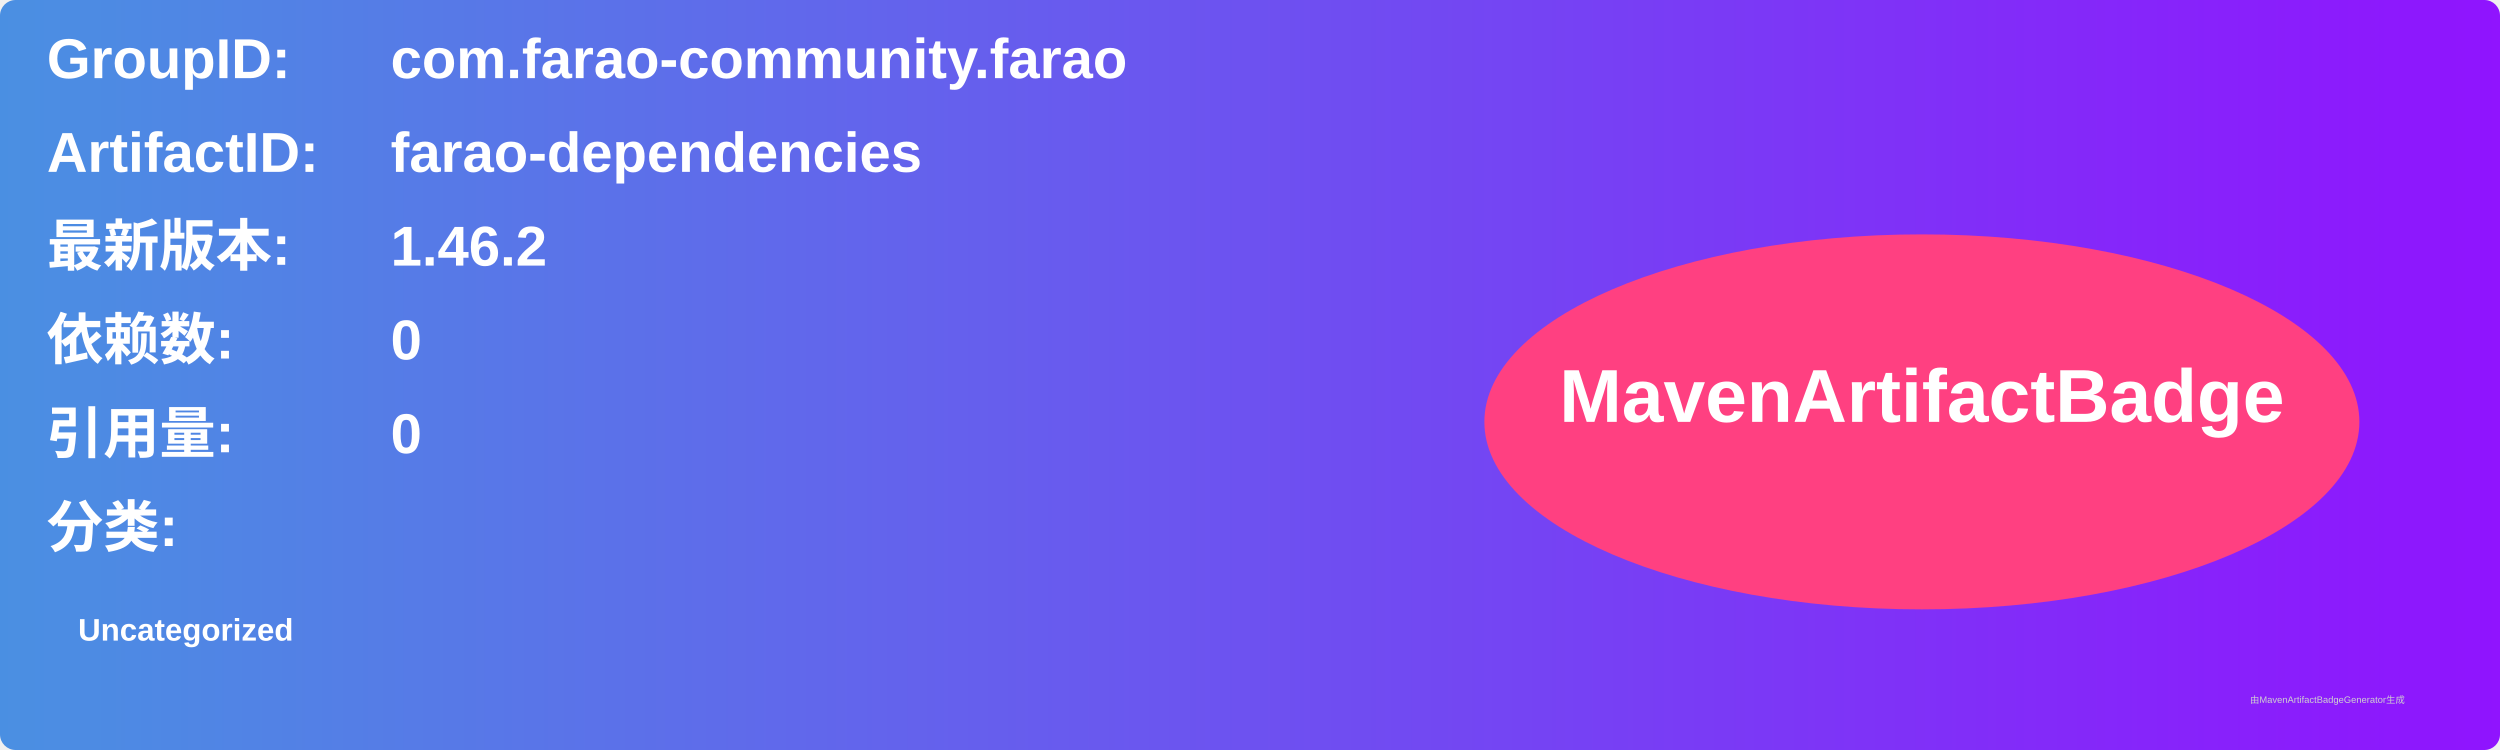
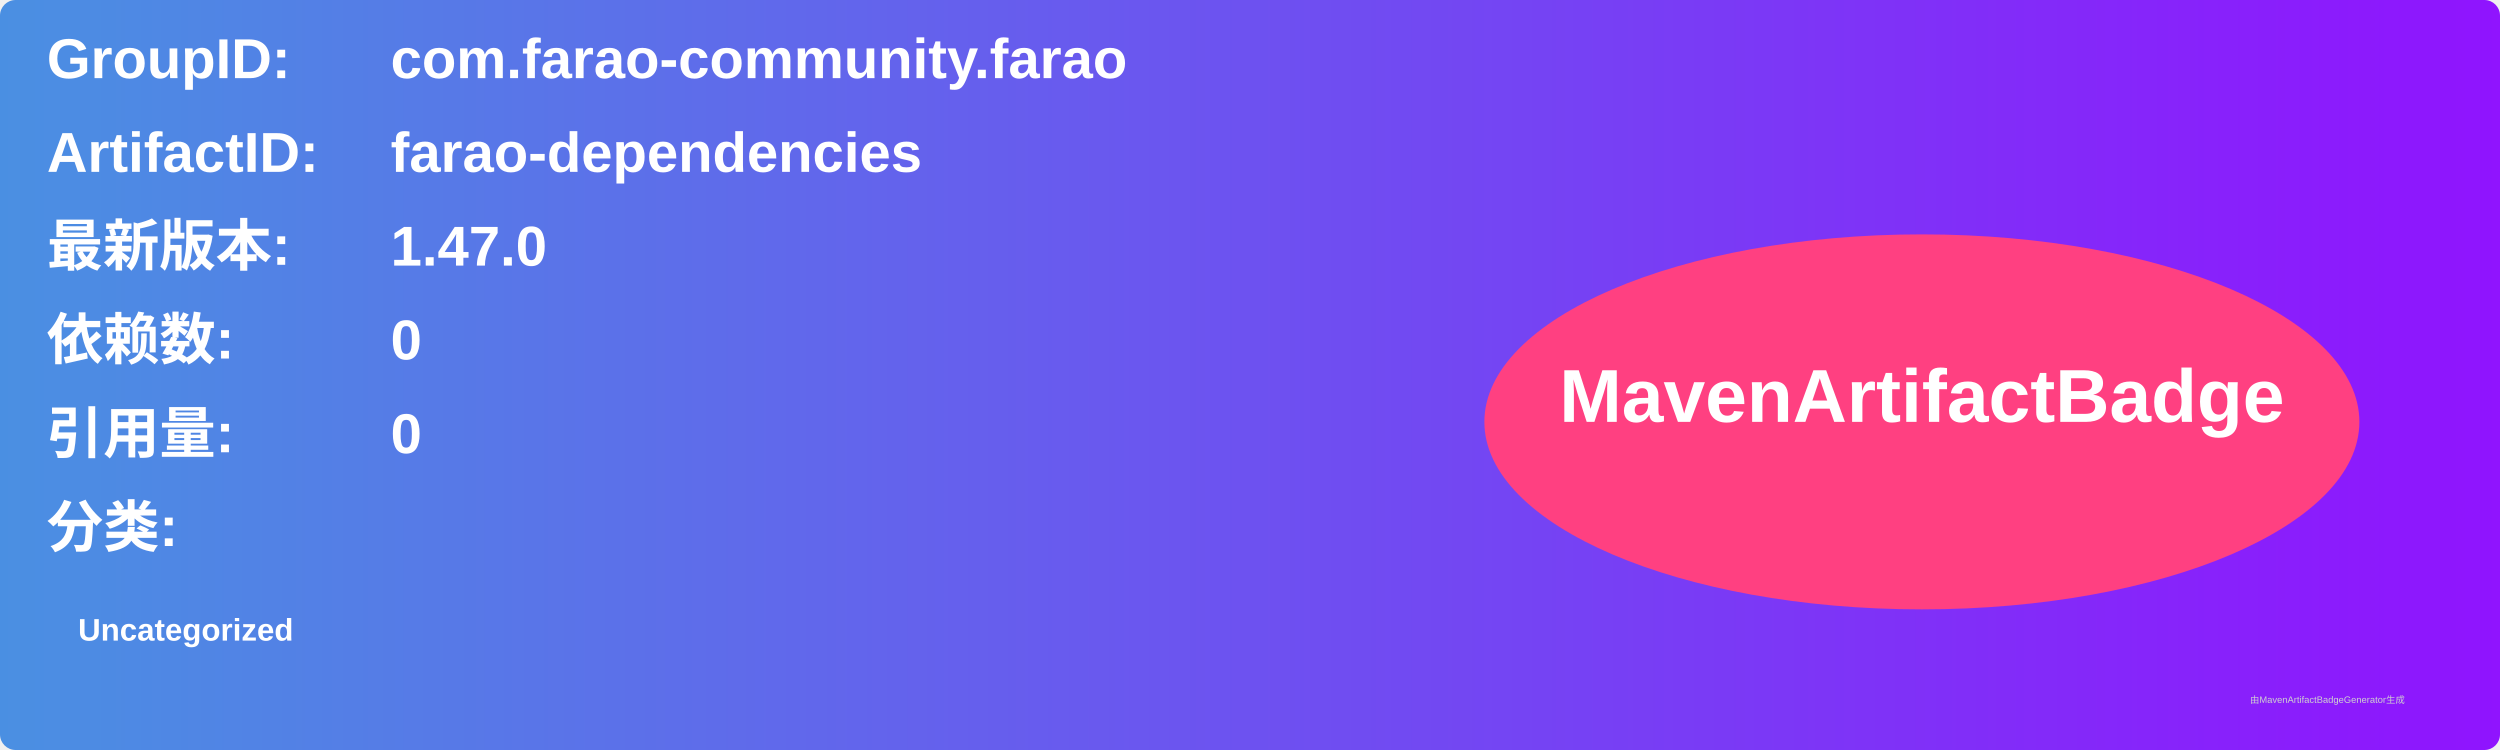
<svg xmlns="http://www.w3.org/2000/svg" width="800" height="240" viewBox="0 0 800 240">
  <linearGradient id="grad" x1="0%" y1="0%" x2="100%" y2="0%">
    <stop offset="0%" stop-color="#4a90e2" />
    <stop offset="100%" stop-color="#9013fe" />
  </linearGradient>
  <rect width="100%" height="100%" rx="5" ry="5" fill="url(#grad)" />
  <g transform="translate(15, 15)">
    <text x="0" y="10" font-family="Arial" font-size="18" fill="white" font-weight="bold" width="260">GroupID:</text>
    <text x="110" y="10" font-family="Arial" font-size="18" fill="white" font-weight="bold" width="460">com.farao-community.farao</text>
    <text x="0" y="40" font-family="Arial" font-size="18" fill="white" font-weight="bold" width="260">ArtifactID:</text>
    <text x="110" y="40" font-family="Arial" font-size="18" fill="white" font-weight="bold" width="460">farao-dependencies</text>
    <text x="0" y="70" font-family="Arial" font-size="18" fill="white" font-weight="bold">最新版本:</text>
    <text x="110" y="70" font-family="Arial" font-size="18" fill="white" font-weight="bold">
-       <tspan font-weight="bold">1.46.2</tspan>
+       <tspan font-weight="bold">1.47.0</tspan>
    </text>
    <text x="0" y="100" font-family="Arial" font-size="18" fill="white" font-weight="bold">依赖数: </text>
    <text x="110" y="100" font-family="Arial" font-size="18" fill="white">
      <tspan font-weight="bold">0</tspan>
    </text>
    <text x="0" y="130" font-family="Arial" font-size="18" fill="white" font-weight="bold">引用量: </text>
    <text x="110" y="130" font-family="Arial" font-size="18" fill="white">
      <tspan font-weight="bold">0</tspan>
    </text>
    <text x="0" y="160" font-family="Arial" font-size="18" fill="white" font-weight="bold">分类:</text>
    <text x="10" y="190" font-family="Arial" font-size="10" fill="white">
      <tspan font-weight="bold">Uncategorized</tspan>
    </text>
    <ellipse cx="600" cy="120" rx="140" ry="60" fill="#ff4081" />
    <text x="600" y="120" text-anchor="middle" font-family="Arial" font-size="24" fill="white" font-weight="bold">MavenArtifactBadge</text>
  </g>
  <text x="720" y="225" font-family="Arial" font-size="3" fill="#d0d0d0">由MavenArtifactBadgeGenerator生成</text>
</svg>
